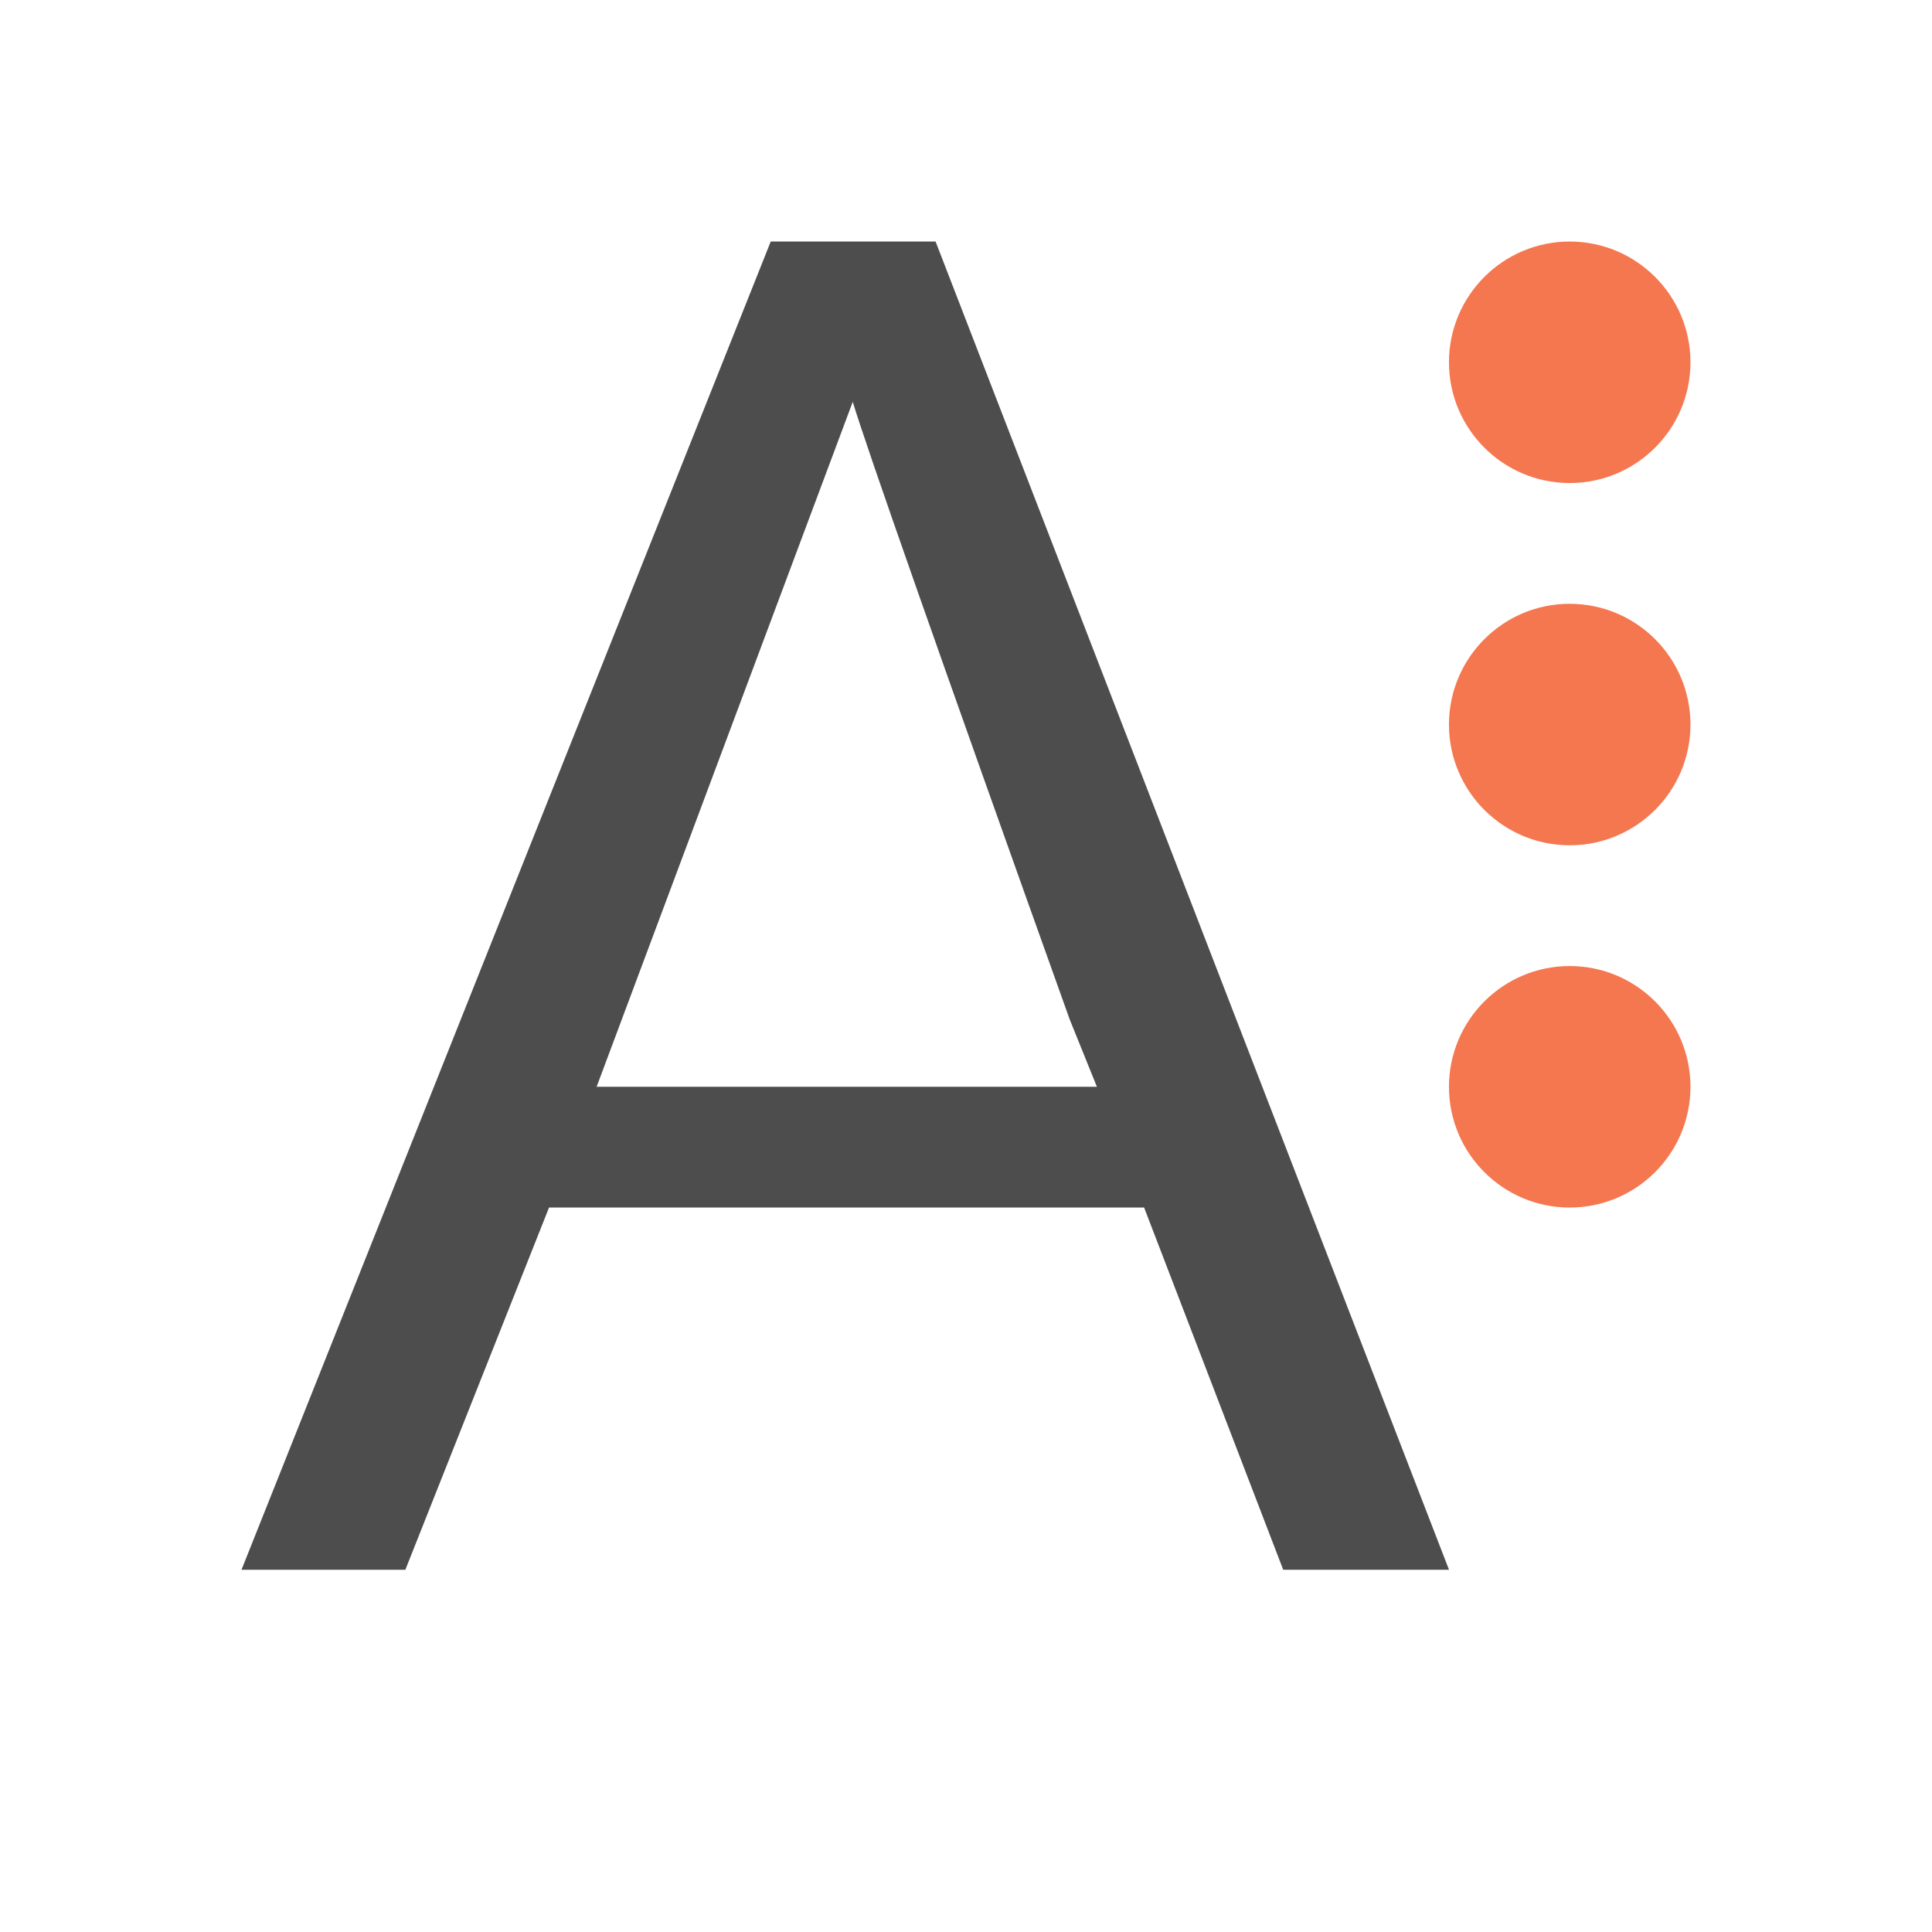
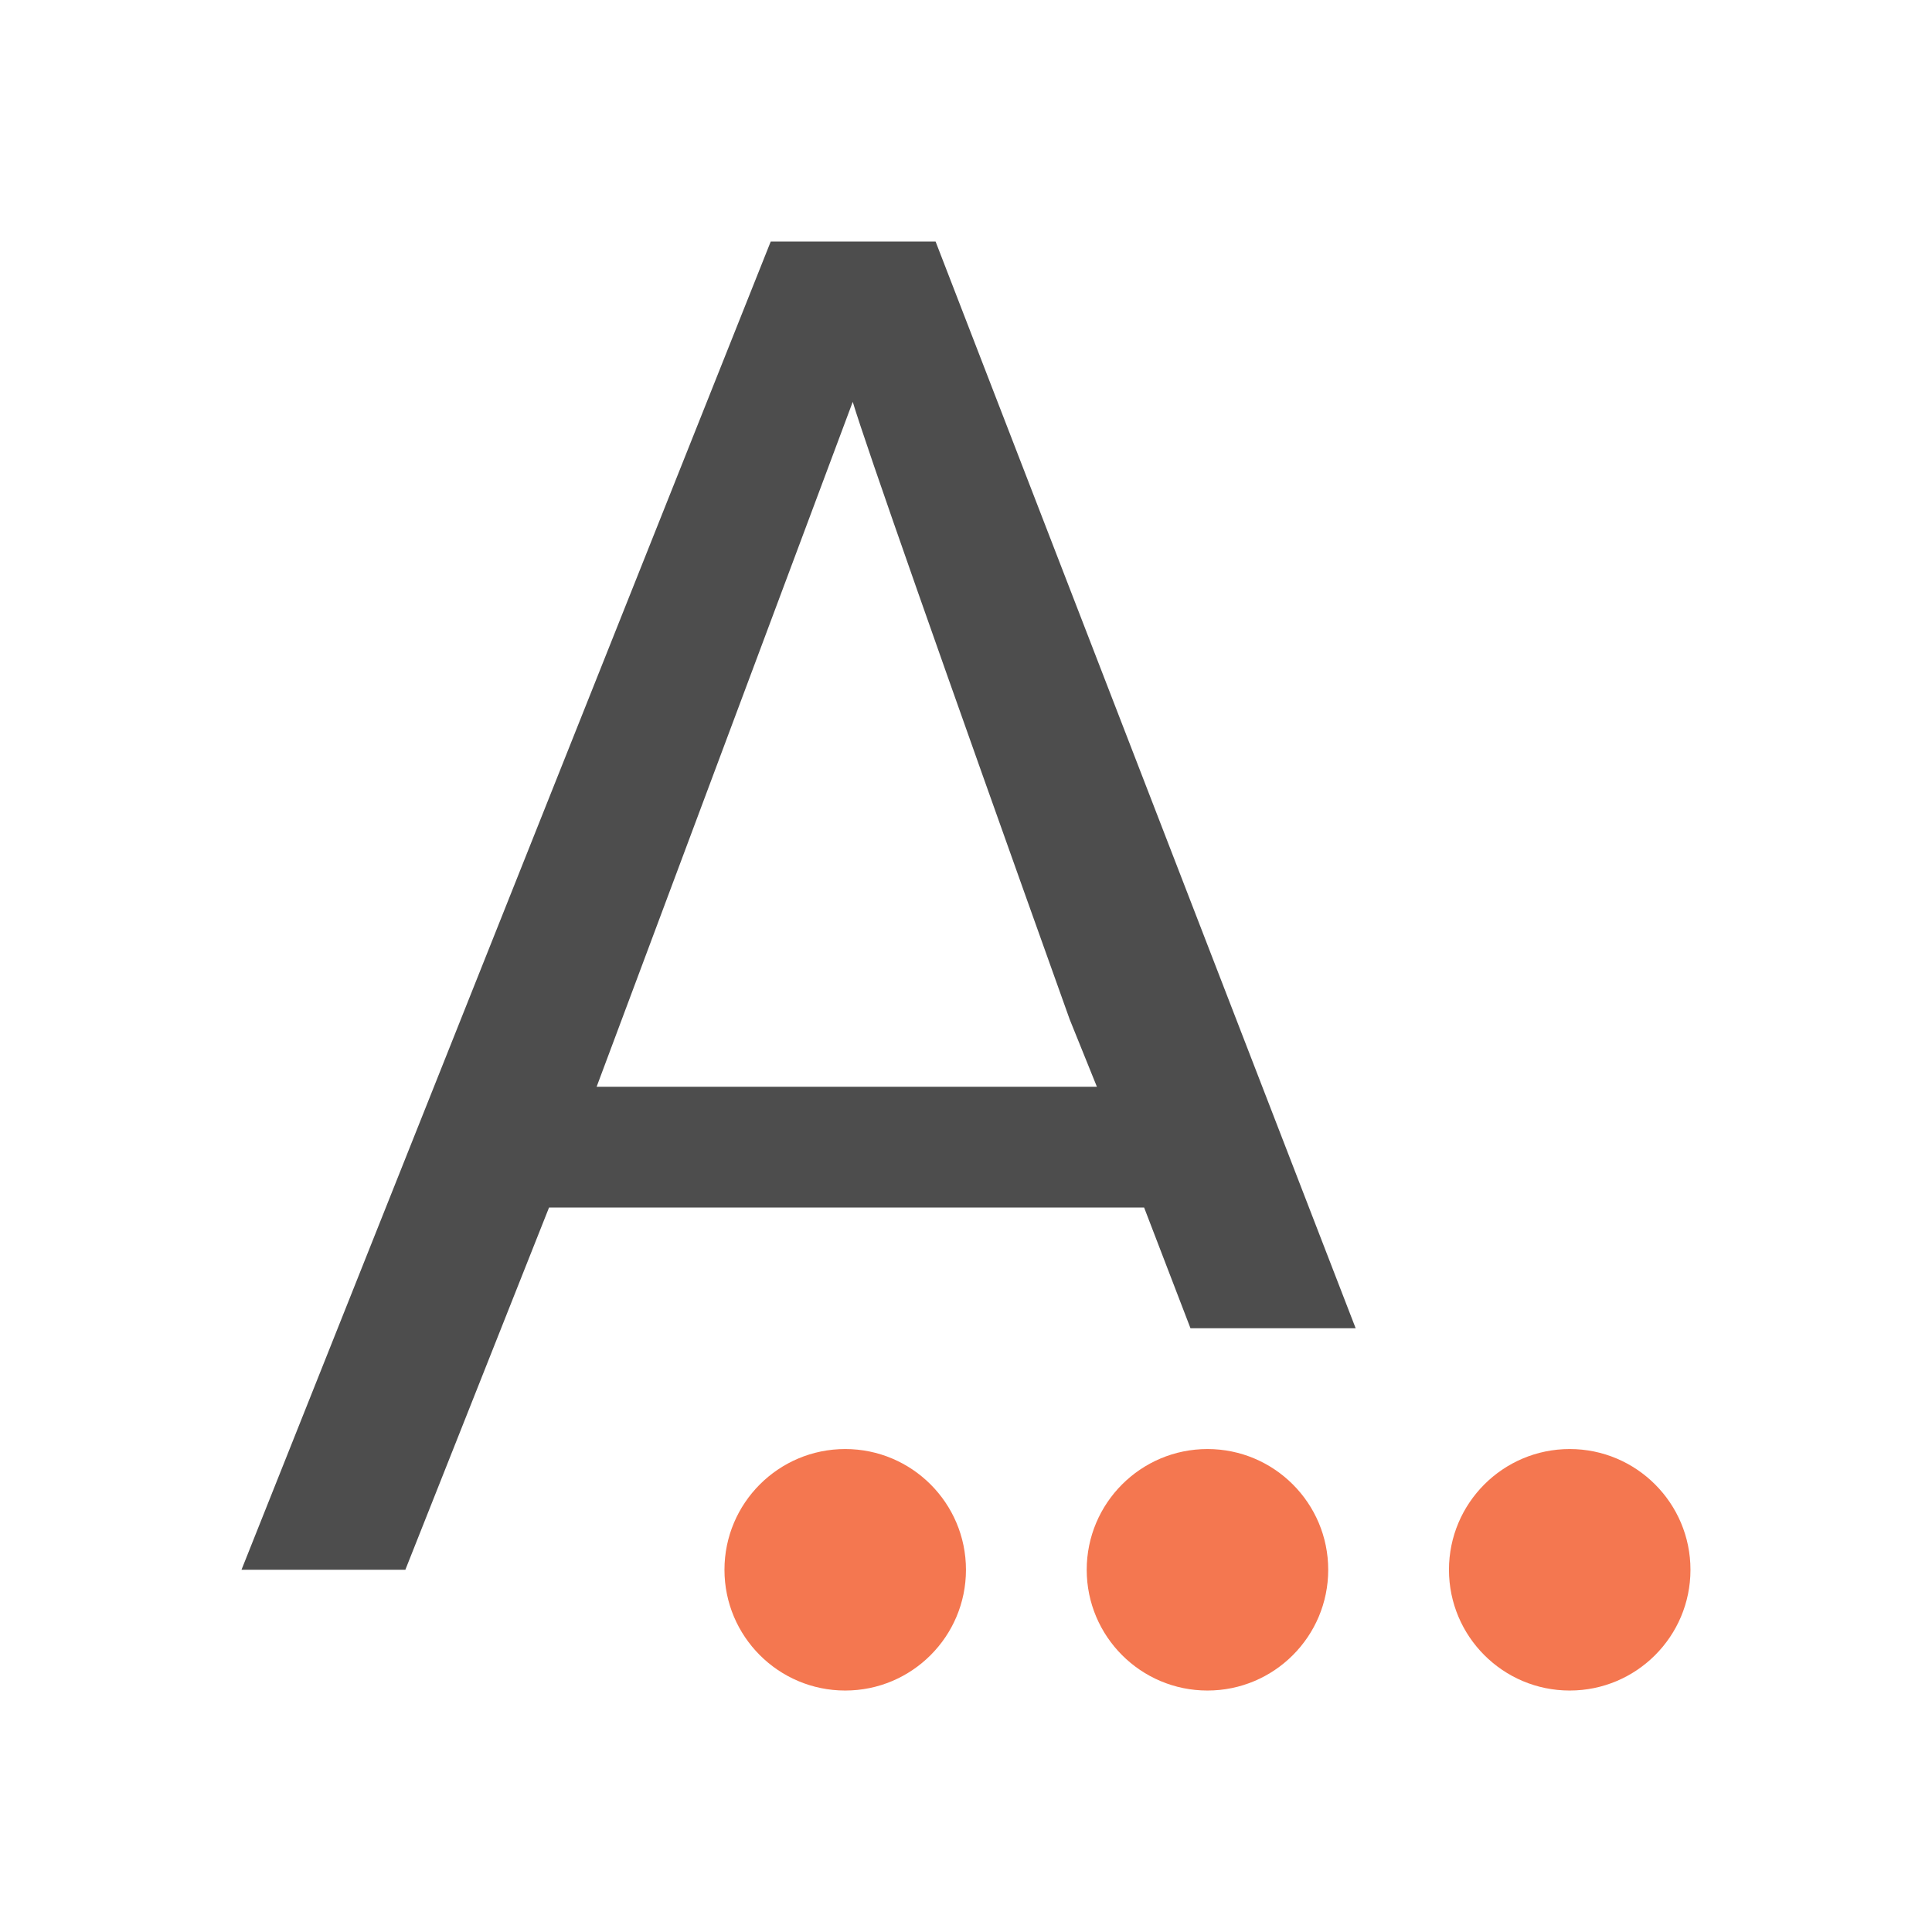
<svg xmlns="http://www.w3.org/2000/svg" width="16" height="16" id="svg3049" version="1.1">
  <defs id="defs3051" />
  <g id="layer1" transform="translate(-421.7143,-531.7907)">
    <g transform="translate(418.7143,-499.5715)" id="layer1-1" />
    <g style="font-size:14.994px;font-style:normal;font-weight:normal;line-height:125%;letter-spacing:0px;word-spacing:0px;fill:#4d4d4d;fill-opacity:1;stroke:none;font-family:Sans;color:#000000;fill-rule:nonzero;marker:none;visibility:visible;display:inline;overflow:visible;enable-background:accumulate" id="text6323" transform="matrix(1.013798,0,0,1.013798,-5.733986,-8.530681)" />
    <rect style="fill:#4d4d4d;fill-opacity:1;stroke:none" id="rect4035" width="0" height="11" x="404.714" y="547.791" />
    <rect style="fill:#4d4d4d;fill-opacity:1;stroke:none" id="rect4035-5" width="0" height="11" x="422.755" y="545.739" />
    <rect style="fill:#4d4d4d;fill-opacity:1;stroke:none" id="rect4035-8" width="0" height="11" x="404.714" y="547.791" />
    <rect style="fill:#4d4d4d;fill-opacity:1;stroke:none" id="rect4035-59" width="0" height="11" x="404.714" y="547.791" />
    <text id="text3781" y="560.548" x="420.15" style="font-size:9px;font-style:normal;font-weight:normal;line-height:125%;letter-spacing:0px;word-spacing:0px;fill:#4d4d4d;fill-opacity:1;stroke:none;font-family:Sans" xml:space="preserve">
      <tspan id="tspan3783" x="420.15" y="560.548" />
    </text>
    <text id="text3781-8" y="554.685" x="420.887" style="font-size:9px;font-style:normal;font-weight:normal;line-height:125%;letter-spacing:0px;word-spacing:0px;fill:#4d4d4d;fill-opacity:1;stroke:none;font-family:Sans" xml:space="preserve">
      <tspan id="tspan3783-1" x="420.887" y="554.685" />
    </text>
    <text id="text3781-4" y="561.548" x="414.15" style="font-size:9px;font-style:normal;font-weight:normal;line-height:125%;letter-spacing:0px;word-spacing:0px;fill:#4d4d4d;fill-opacity:1;stroke:none;font-family:Sans" xml:space="preserve">
      <tspan id="tspan3783-13" x="414.15" y="561.548" />
    </text>
    <rect style="fill:#4d4d4d;fill-opacity:1;stroke:none" id="rect4035-9" width="0" height="11" x="404.714" y="547.791" />
    <rect style="fill:#4d4d4d;fill-opacity:1;stroke:none" id="rect4035-5-7" width="0" height="11" x="422.755" y="545.739" />
    <rect style="fill:#4d4d4d;fill-opacity:1;stroke:none" id="rect4035-9-0" width="0" height="11" x="384.714" y="547.791" />
    <rect style="fill:#4d4d4d;fill-opacity:1;stroke:none" id="rect4035-5-7-5" width="0" height="11" x="402.755" y="545.739" />
-     <path style="font-style:normal;font-variant:normal;font-weight:normal;font-stretch:normal;font-size:14.994px;line-height:125%;font-family:Oxygen;-inkscape-font-specification:Oxygen;letter-spacing:0px;word-spacing:0px;fill:#4d4d4d;fill-opacity:1;stroke:none" d="M 6.383 2 L 2 13 L 3.357 13 L 4.547 10 L 9.475 10 L 10.627 13 L 12 13 L 7.748 2 L 6.383 2 z M 7.062 3.328 C 7.176 3.704 7.774 5.41 8.859 8.443 L 9.084 9 L 4.941 9 L 7.062 3.328 z " transform="translate(421.7143,531.7907)" id="path6328" />
-     <path style="color:#000000;fill:#f47750;fill-opacity:1;fill-rule:nonzero;stroke:none;stroke-width:2;marker:none;visibility:visible;display:inline;overflow:visible;enable-background:accumulate" d="m 435.714,534.791 c 0,-0.552 -0.448,-1 -1,-1 -0.552,0 -1,0.448 -1,1 0,0.552 0.448,1 1,1 0.552,0 1,-0.448 1,-1 z m 0,3 c 0,-0.552 -0.448,-1 -1,-1 -0.552,0 -1,0.448 -1,1 0,0.552 0.448,1 1,1 0.552,0 1,-0.448 1,-1 z m 0,3 c 0,-0.552 -0.448,-1 -1,-1 -0.552,0 -1,0.448 -1,1 0,0.552 0.448,1 1,1 0.552,0 1,-0.448 1,-1 z" id="path3757" />
+     <path style="color:#000000;display:inline;overflow:visible;visibility:visible;fill:#f47750;fill-opacity:1;fill-rule:nonzero;stroke:none;stroke-width:2;marker:none;enable-background:accumulate" d="m 434.714,545.791 c 0.552,0 1,-0.448 1,-1 0,-0.552 -0.448,-1 -1,-1 -0.552,0 -1,0.448 -1,1 0,0.552 0.448,1 1,1 z m -3,0 c 0.552,0 1,-0.448 1,-1 0,-0.552 -0.448,-1 -1,-1 -0.552,0 -1,0.448 -1,1 0,0.552 0.448,1 1,1 z m -3,0 c 0.552,0 1,-0.448 1,-1 0,-0.552 -0.448,-1 -1,-1 -0.552,0 -1,0.448 -1,1 0,0.552 0.448,1 1,1 z" id="path3757" />
+     <g transform="translate(438.7143,-499.5715)" id="layer1-1-4" />
+     <g style="color:#000000;font-style:normal;font-weight:normal;font-size:14.994px;line-height:125%;font-family:Sans;letter-spacing:0px;word-spacing:0px;display:inline;overflow:visible;visibility:visible;fill:#4d4d4d;fill-opacity:1;fill-rule:nonzero;stroke:none;marker:none;enable-background:accumulate" id="text6323-4" transform="matrix(1.013798,0,0,1.013798,14.26601,-8.53068)" />
+     <rect style="fill:#4d4d4d;fill-opacity:1;stroke:none" id="rect4035-6" width="0" height="11" x="424.714" y="547.791" />
+     <rect style="fill:#4d4d4d;fill-opacity:1;stroke:none" id="rect4035-5-5" width="0" height="11" x="442.755" y="545.739" />
+     <rect style="fill:#4d4d4d;fill-opacity:1;stroke:none" id="rect4035-8-3" width="0" height="11" x="424.714" y="547.791" />
+     <rect style="fill:#4d4d4d;fill-opacity:1;stroke:none" id="rect4035-59-3" width="0" height="11" x="424.714" y="547.791" />
+     <text id="text3781-9" y="560.548" x="440.15" style="font-style:normal;font-weight:normal;font-size:9px;line-height:125%;font-family:Sans;letter-spacing:0px;word-spacing:0px;fill:#4d4d4d;fill-opacity:1;stroke:none" xml:space="preserve">
+       <tspan id="tspan3783-0" x="440.15" y="560.548" />
+     </text>
+     <text id="text3781-8-0" y="554.685" x="440.887" style="font-style:normal;font-weight:normal;font-size:9px;line-height:125%;font-family:Sans;letter-spacing:0px;word-spacing:0px;fill:#4d4d4d;fill-opacity:1;stroke:none" xml:space="preserve">
+       <tspan id="tspan3783-1-2" x="440.887" y="554.685" />
+     </text>
+     <text id="text3781-4-5" y="561.548" x="434.15" style="font-style:normal;font-weight:normal;font-size:9px;line-height:125%;font-family:Sans;letter-spacing:0px;word-spacing:0px;fill:#4d4d4d;fill-opacity:1;stroke:none" xml:space="preserve">
+       <tspan id="tspan3783-13-5" x="434.15" y="561.548" />
+     </text>
+     <rect style="fill:#4d4d4d;fill-opacity:1;stroke:none" id="rect4035-9-5" width="0" height="11" x="424.714" y="547.791" />
+     <rect style="fill:#4d4d4d;fill-opacity:1;stroke:none" id="rect4035-5-7-87" width="0" height="11" x="442.755" y="545.739" />
+     <rect style="fill:#4d4d4d;fill-opacity:1;stroke:none" id="rect4035-9-0-0" width="0" height="11" x="404.714" y="547.791" />
+     <rect style="fill:#4d4d4d;fill-opacity:1;stroke:none" id="rect4035-5-7-5-1" width="0" height="11" x="422.755" y="545.739" />
+     <rect style="fill:#4d4d4d;fill-opacity:1;stroke:none" id="rect4035-3" width="0" height="11" x="424.714" y="547.791" />
+     <rect style="fill:#4d4d4d;fill-opacity:1;stroke:none" id="rect4035-5-4" width="0" height="11" x="442.755" y="545.739" />
+     <rect style="fill:#4d4d4d;fill-opacity:1;stroke:none" id="rect4035-8-7" width="0" height="11" x="424.714" y="547.791" />
+     <rect style="fill:#4d4d4d;fill-opacity:1;stroke:none" id="rect4035-59-1" width="0" height="11" x="424.714" y="547.791" />
+     <text id="text3781-1" y="560.548" x="440.15" style="font-style:normal;font-weight:normal;font-size:9px;line-height:125%;font-family:Sans;letter-spacing:0px;word-spacing:0px;fill:#4d4d4d;fill-opacity:1;stroke:none" xml:space="preserve">
+       <tspan id="tspan3783-8" x="440.15" y="560.548" />
+     </text>
+     <text id="text3781-8-2" y="554.685" x="440.887" style="font-style:normal;font-weight:normal;font-size:9px;line-height:125%;font-family:Sans;letter-spacing:0px;word-spacing:0px;fill:#4d4d4d;fill-opacity:1;stroke:none" xml:space="preserve">
+       <tspan id="tspan3783-1-6" x="440.887" y="554.685" />
+     </text>
+     <text id="text3781-4-7" y="561.548" x="434.15" style="font-style:normal;font-weight:normal;font-size:9px;line-height:125%;font-family:Sans;letter-spacing:0px;word-spacing:0px;fill:#4d4d4d;fill-opacity:1;stroke:none" xml:space="preserve">
+       <tspan id="tspan3783-13-8" x="434.15" y="561.548" />
+     </text>
+     <rect style="fill:#4d4d4d;fill-opacity:1;stroke:none" id="rect4035-9-08" width="0" height="11" x="424.714" y="547.791" />
+     <rect style="fill:#4d4d4d;fill-opacity:1;stroke:none" id="rect4035-5-7-8" width="0" height="11" x="442.755" y="545.739" />
+     <rect style="fill:#4d4d4d;fill-opacity:1;stroke:none" id="rect4035-9-0-2" width="0" height="11" x="404.714" y="547.791" />
+     <rect style="fill:#4d4d4d;fill-opacity:1;stroke:none" id="rect4035-5-7-5-2" width="0" height="11" x="422.755" y="545.739" />
+     <g transform="translate(458.7143,-499.5715)" id="layer1-1-0" />
+     <g style="color:#000000;font-style:normal;font-weight:normal;font-size:14.994px;line-height:125%;font-family:Sans;letter-spacing:0px;word-spacing:0px;display:inline;overflow:visible;visibility:visible;fill:#4d4d4d;fill-opacity:1;fill-rule:nonzero;stroke:none;marker:none;enable-background:accumulate" id="text6323-3" transform="matrix(1.013798,0,0,1.013798,34.26601,-8.53068)" />
+     <rect style="fill:#4d4d4d;fill-opacity:1;stroke:none" id="rect4035-91" width="0" height="11" x="444.714" y="547.791" />
+     <rect style="fill:#4d4d4d;fill-opacity:1;stroke:none" id="rect4035-5-74" width="0" height="11" x="462.755" y="545.739" />
+     <rect style="fill:#4d4d4d;fill-opacity:1;stroke:none" id="rect4035-8-4" width="0" height="11" x="444.714" y="547.791" />
+     <rect style="fill:#4d4d4d;fill-opacity:1;stroke:none" id="rect4035-59-6" width="0" height="11" x="444.714" y="547.791" />
+     <text id="text3781-11" y="560.548" x="460.15" style="font-style:normal;font-weight:normal;font-size:9px;line-height:125%;font-family:Sans;letter-spacing:0px;word-spacing:0px;fill:#4d4d4d;fill-opacity:1;stroke:none" xml:space="preserve">
+       <tspan id="tspan3783-2" x="460.15" y="560.548" />
+     </text>
+     <text id="text3781-8-7" y="554.685" x="460.887" style="font-style:normal;font-weight:normal;font-size:9px;line-height:125%;font-family:Sans;letter-spacing:0px;word-spacing:0px;fill:#4d4d4d;fill-opacity:1;stroke:none" xml:space="preserve">
+       <tspan id="tspan3783-1-8" x="460.887" y="554.685" />
+     </text>
+     <text id="text3781-4-52" y="561.548" x="454.15" style="font-style:normal;font-weight:normal;font-size:9px;line-height:125%;font-family:Sans;letter-spacing:0px;word-spacing:0px;fill:#4d4d4d;fill-opacity:1;stroke:none" xml:space="preserve">
+       <tspan id="tspan3783-13-0" x="454.15" y="561.548" />
+     </text>
+     <rect style="fill:#4d4d4d;fill-opacity:1;stroke:none" id="rect4035-9-8" width="0" height="11" x="444.714" y="547.791" />
+     <rect style="fill:#4d4d4d;fill-opacity:1;stroke:none" id="rect4035-5-7-4" width="0" height="11" x="462.755" y="545.739" />
+     <rect style="fill:#4d4d4d;fill-opacity:1;stroke:none" id="rect4035-9-0-4" width="0" height="11" x="424.714" y="547.791" />
+     <rect style="fill:#4d4d4d;fill-opacity:1;stroke:none" id="rect4035-5-7-5-3" width="0" height="11" x="442.755" y="545.739" />
+     <g transform="translate(478.7143,-499.5715)" id="layer1-1-1" />
+     <rect style="fill:#4d4d4d;fill-opacity:1;stroke:none" id="rect4035-596" width="0" height="11" x="464.714" y="547.791" />
+     <rect style="fill:#4d4d4d;fill-opacity:1;stroke:none" id="rect4035-5-54" width="0" height="11" x="482.755" y="545.739" />
+     <rect style="fill:#4d4d4d;fill-opacity:1;stroke:none" id="rect4035-8-74" width="0" height="11" x="464.714" y="547.791" />
+     <rect style="fill:#4d4d4d;fill-opacity:1;stroke:none" id="rect4035-59-5" width="0" height="11" x="464.714" y="547.791" />
+     <text id="text3781-6" y="560.548" x="480.15" style="font-style:normal;font-weight:normal;font-size:9px;line-height:125%;font-family:Sans;letter-spacing:0px;word-spacing:0px;fill:#4d4d4d;fill-opacity:1;stroke:none" xml:space="preserve">
+       <tspan id="tspan3783-7" x="480.15" y="560.548" />
+     </text>
+     <text id="text3781-8-4" y="554.685" x="480.887" style="font-style:normal;font-weight:normal;font-size:9px;line-height:125%;font-family:Sans;letter-spacing:0px;word-spacing:0px;fill:#4d4d4d;fill-opacity:1;stroke:none" xml:space="preserve">
+       <tspan id="tspan3783-1-22" x="480.887" y="554.685" />
+     </text>
+     <text id="text3781-4-2" y="561.548" x="474.15" style="font-style:normal;font-weight:normal;font-size:9px;line-height:125%;font-family:Sans;letter-spacing:0px;word-spacing:0px;fill:#4d4d4d;fill-opacity:1;stroke:none" xml:space="preserve">
+       <tspan id="tspan3783-13-3" x="474.15" y="561.548" />
+     </text>
+     <rect style="fill:#4d4d4d;fill-opacity:1;stroke:none" id="rect4035-9-55" width="0" height="11" x="464.714" y="547.791" />
+     <rect style="fill:#4d4d4d;fill-opacity:1;stroke:none" id="rect4035-5-7-2" width="0" height="11" x="482.755" y="545.739" />
+     <rect style="fill:#4d4d4d;fill-opacity:1;stroke:none" id="rect4035-9-0-3" width="0" height="11" x="444.714" y="547.791" />
+     <rect style="fill:#4d4d4d;fill-opacity:1;stroke:none" id="rect4035-5-7-5-25" width="0" height="11" x="462.755" y="545.739" />
+     <g transform="translate(518.7143,-499.5715)" id="layer1-1-5" />
+     <g transform="translate(378.7143,-499.5715)" id="layer1-1-3" />
+     <g transform="translate(398.7143,-499.5715)" id="layer1-1-10" />
+     <g transform="translate(358.7143,-499.5715)" id="layer1-1-53" />
+     <g transform="translate(538.7143,-499.5715)" id="layer1-1-9" />
+     <path style="font-style:normal;font-variant:normal;font-weight:normal;font-stretch:normal;font-size:14.994px;line-height:125%;font-family:Oxygen;-inkscape-font-specification:Oxygen;letter-spacing:0px;word-spacing:0px;fill:#4d4d4d;fill-opacity:1;stroke:none" d="M 6.383 2 L 2 13 L 3.357 13 L 4.547 10 L 9.475 10 L 9.859 11 L 11.227 11 L 7.748 2 L 6.383 2 z M 7.062 3.328 C 7.176 3.704 7.774 5.41 8.859 8.443 L 9.084 9 L 4.941 9 L 7.062 3.328 z " transform="translate(421.7143,531.7907)" id="path6328-5" />
  </g>
</svg>
